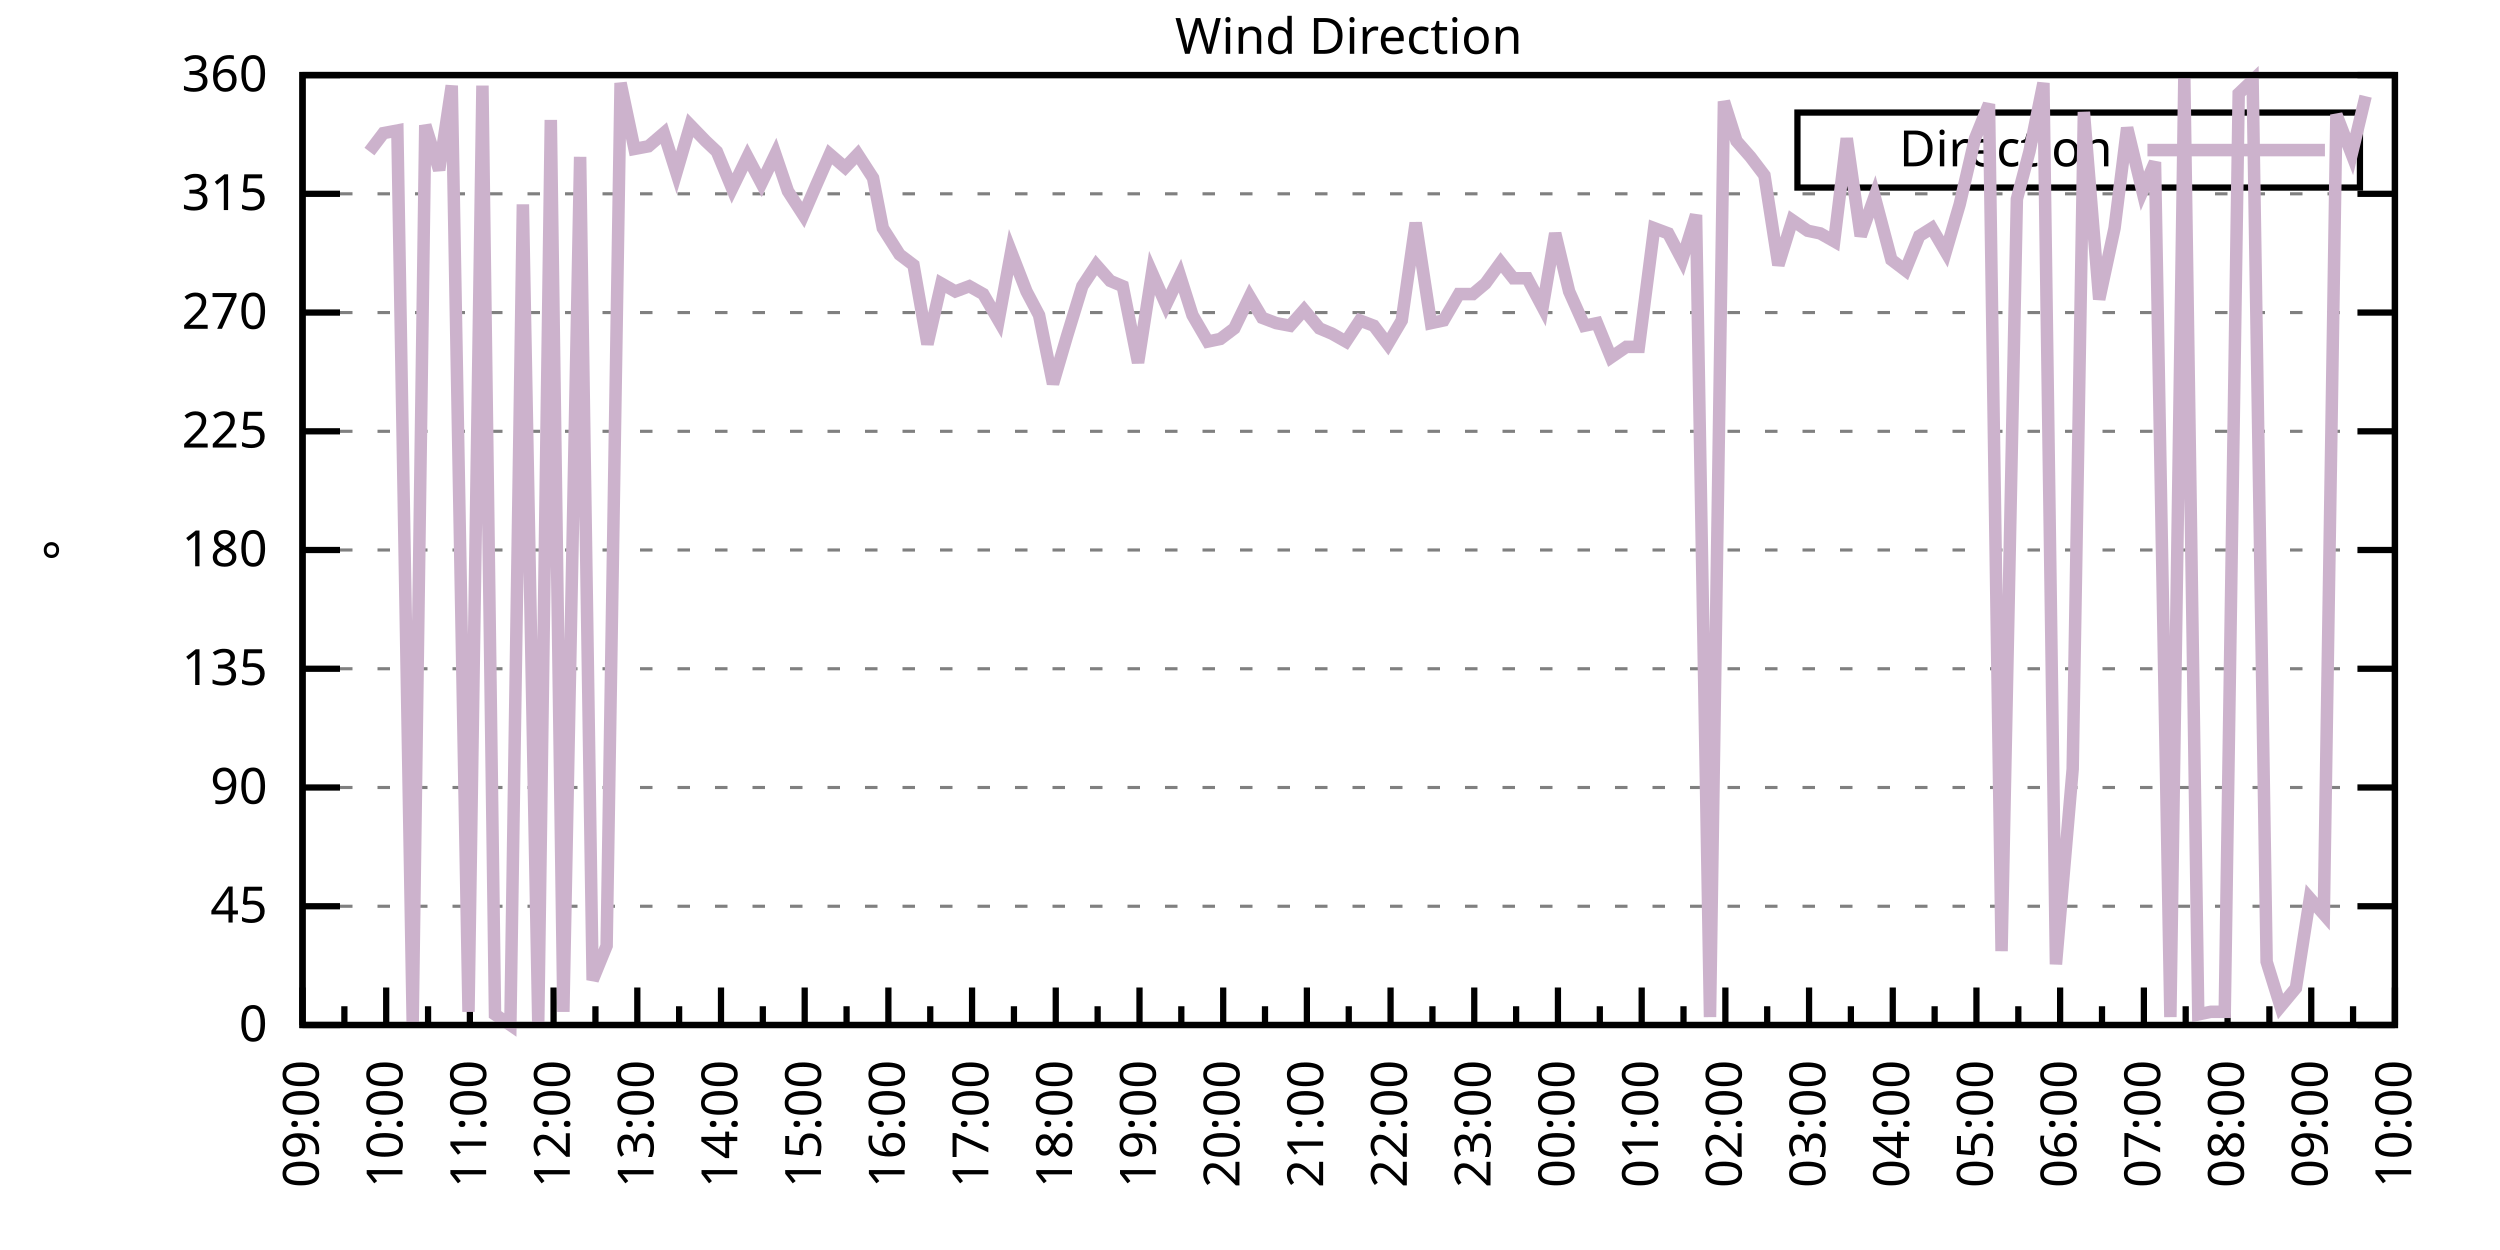
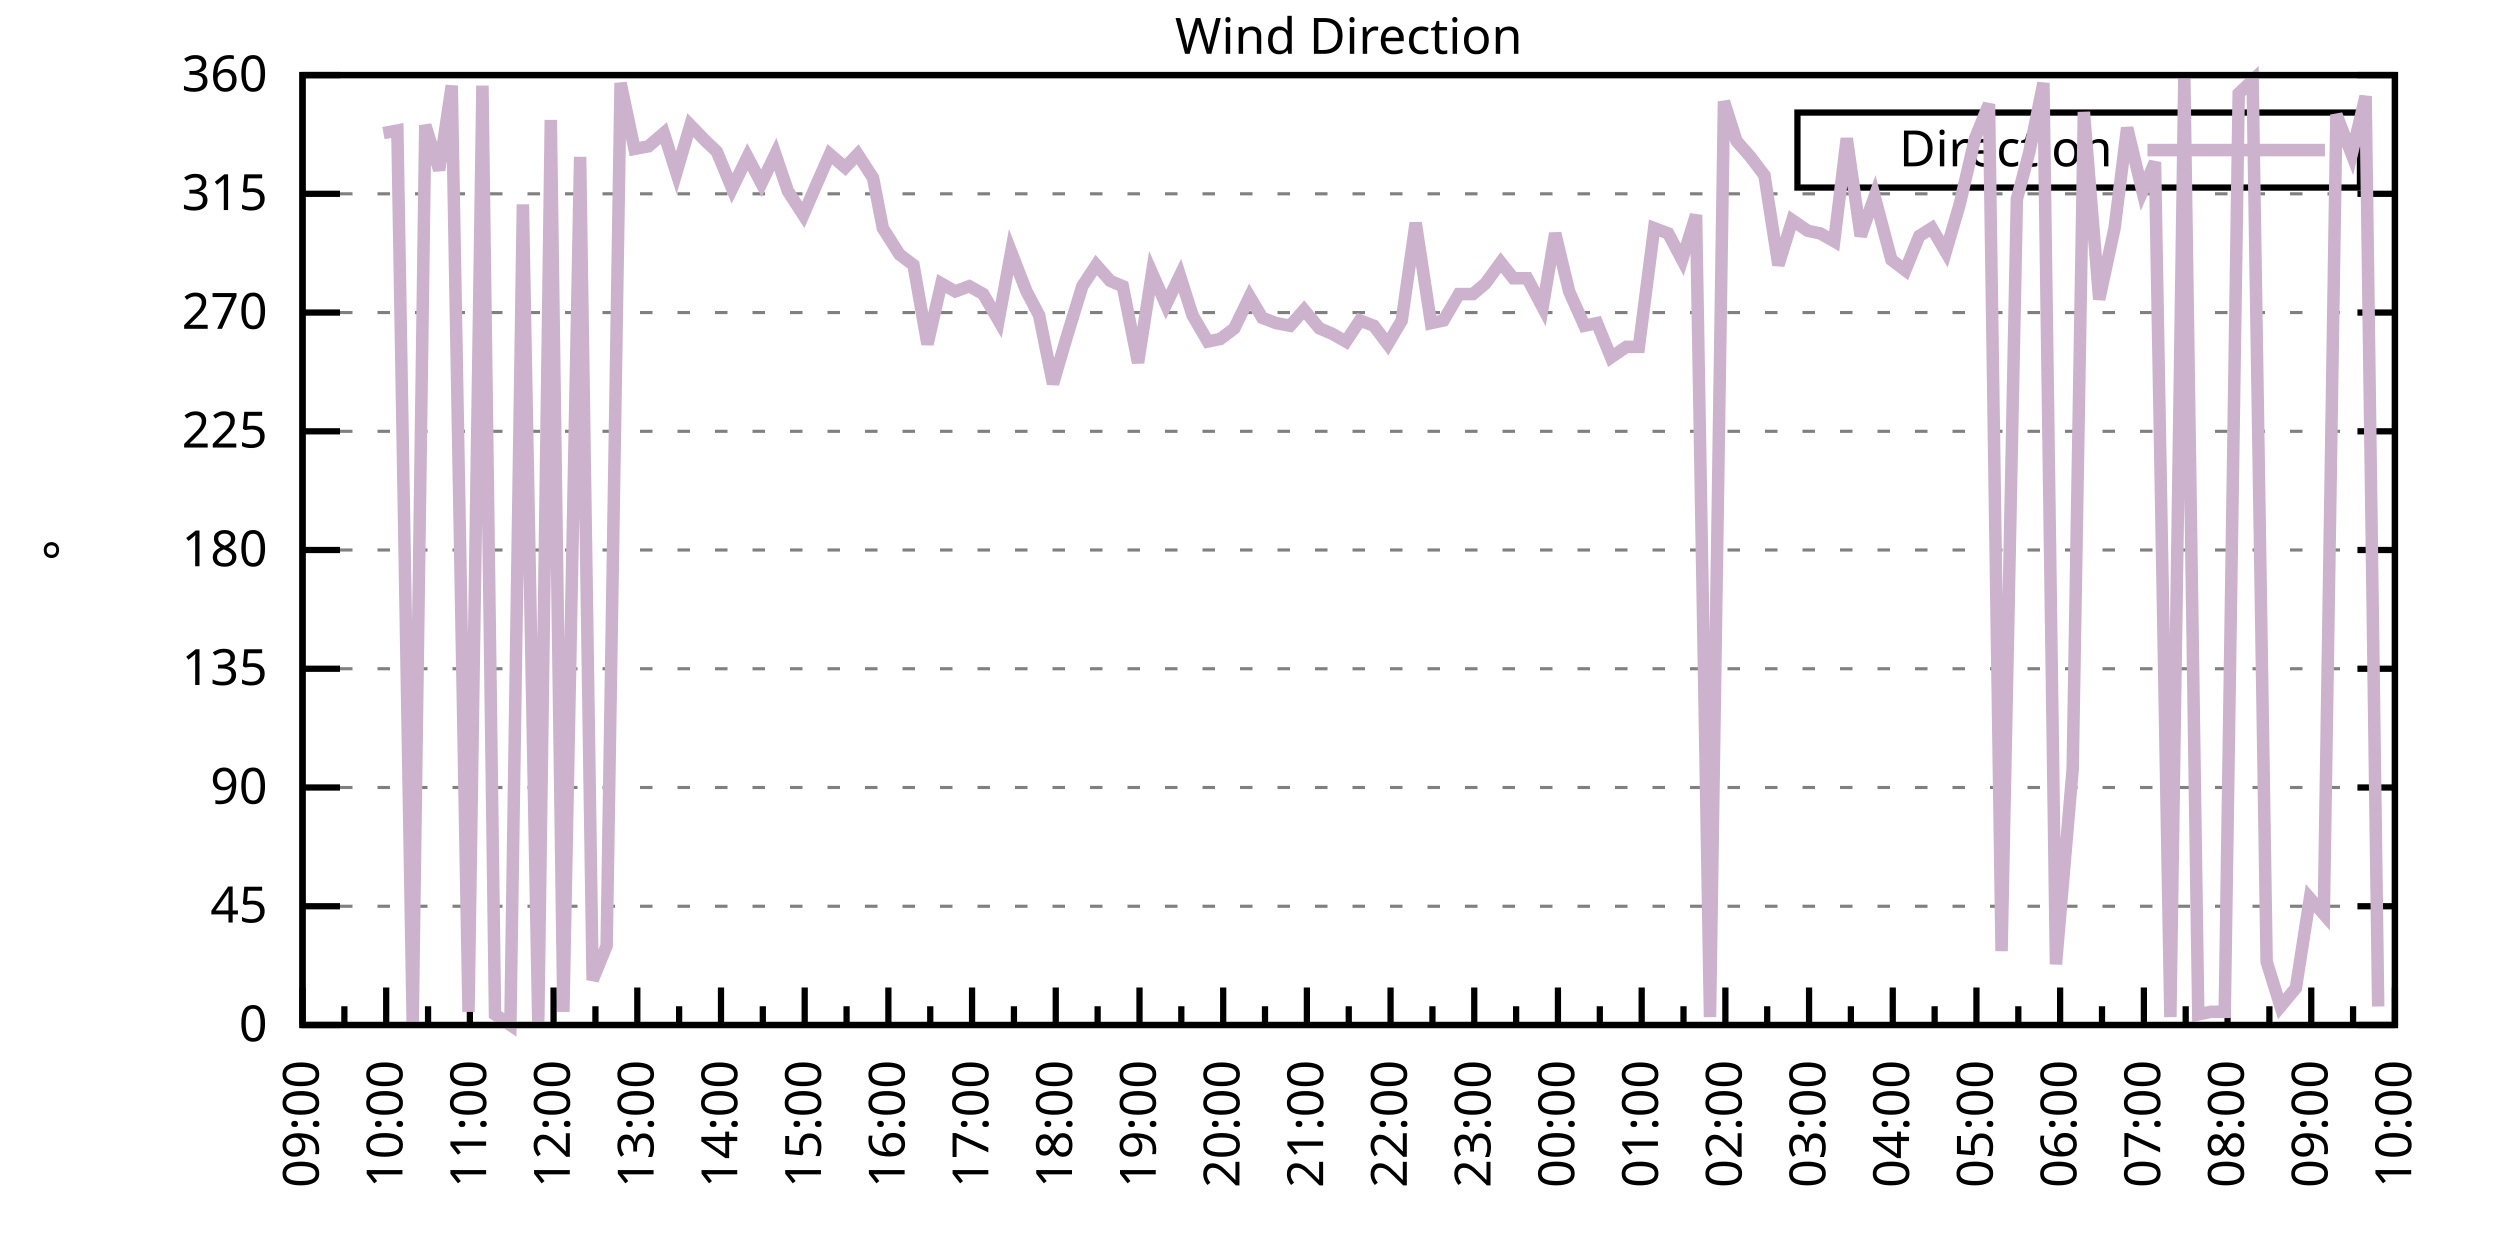
<svg xmlns="http://www.w3.org/2000/svg" xmlns:xlink="http://www.w3.org/1999/xlink" width="400" height="200" viewBox="0 0 400 200">
  <g id="gnuplot_canvas">
    <rect x="0" y="0" width="400" height="200" fill="none" />
    <defs>
      <circle id="gpDot" r="0.5" stroke-width="0.5" stroke="currentColor" />
      <path id="gpPt0" stroke-width="0.333" stroke="currentColor" d="M-1,0 h2 M0,-1 v2" />
      <path id="gpPt1" stroke-width="0.333" stroke="currentColor" d="M-1,-1 L1,1 M1,-1 L-1,1" />
      <path id="gpPt2" stroke-width="0.333" stroke="currentColor" d="M-1,0 L1,0 M0,-1 L0,1 M-1,-1 L1,1 M-1,1 L1,-1" />
      <rect id="gpPt3" stroke-width="0.333" stroke="currentColor" x="-1" y="-1" width="2" height="2" />
      <rect id="gpPt4" stroke-width="0.333" stroke="currentColor" fill="currentColor" x="-1" y="-1" width="2" height="2" />
      <circle id="gpPt5" stroke-width="0.333" stroke="currentColor" cx="0" cy="0" r="1" />
      <use xlink:href="#gpPt5" id="gpPt6" fill="currentColor" stroke="none" />
      <path id="gpPt7" stroke-width="0.333" stroke="currentColor" d="M0,-1.33 L-1.33,0.67 L1.33,0.67 z" />
      <use xlink:href="#gpPt7" id="gpPt8" fill="currentColor" stroke="none" />
      <use xlink:href="#gpPt7" id="gpPt9" stroke="currentColor" transform="rotate(180)" />
      <use xlink:href="#gpPt9" id="gpPt10" fill="currentColor" stroke="none" />
      <use xlink:href="#gpPt3" id="gpPt11" stroke="currentColor" transform="rotate(45)" />
      <use xlink:href="#gpPt11" id="gpPt12" fill="currentColor" stroke="none" />
      <path id="gpPt13" stroke-width="0.333" stroke="currentColor" d="M0,1.330 L1.265,0.411 L0.782,-1.067 L-0.782,-1.076 L-1.265,0.411 z" />
      <use xlink:href="#gpPt13" id="gpPt14" fill="currentColor" stroke="none" />
      <filter id="textbox" filterUnits="objectBoundingBox" x="0" y="0" height="1" width="1">
        <feFlood flood-color="white" flood-opacity="1" result="bgnd" />
        <feComposite in="SourceGraphic" in2="bgnd" operator="atop" />
      </filter>
      <filter id="greybox" filterUnits="objectBoundingBox" x="0" y="0" height="1" width="1">
        <feFlood flood-color="lightgrey" flood-opacity="1" result="grey" />
        <feComposite in="SourceGraphic" in2="grey" operator="atop" />
      </filter>
    </defs>
    <g fill="none" color="white" stroke="currentColor" stroke-width="1.00" stroke-linecap="butt" stroke-linejoin="miter">
</g>
    <g fill="none" color="black" stroke="currentColor" stroke-width="1.00" stroke-linecap="butt" stroke-linejoin="miter">
      <g stroke="none" shape-rendering="crispEdges">
        <polygon fill="rgb(255, 255, 255)" points="48.40,164.00 383.18,164.00 383.18,12.02 48.40,12.02 " />
      </g>
    </g>
    <g fill="none" color="black" stroke="currentColor" stroke-width="1.00" stroke-linecap="butt" stroke-linejoin="miter">
</g>
    <g fill="none" color="black" stroke="black" stroke-width="0.50" stroke-linecap="butt" stroke-linejoin="miter">
</g>
    <g fill="none" color="gray" stroke="currentColor" stroke-width="0.50" stroke-linecap="butt" stroke-linejoin="miter">
      <path stroke="gray" stroke-dasharray="2,4" class="gridline" d="M48.40,164.00 L383.19,164.00  " />
    </g>
    <g fill="none" color="gray" stroke="gray" stroke-width="1.00" stroke-linecap="butt" stroke-linejoin="miter">
</g>
    <g fill="none" color="black" stroke="currentColor" stroke-width="1.00" stroke-linecap="butt" stroke-linejoin="miter">
      <path stroke="black" d="M48.40,164.00 L54.40,164.00 M383.19,164.00 L377.19,164.00  " />
      <g transform="translate(42.80,166.60)" stroke="none" fill="black" font-family="Sans" font-size="8.00" text-anchor="end">
        <text>
          <tspan font-family="Sans"> 0</tspan>
        </text>
      </g>
    </g>
    <g fill="none" color="black" stroke="currentColor" stroke-width="1.00" stroke-linecap="butt" stroke-linejoin="miter">
</g>
    <g fill="none" color="black" stroke="black" stroke-width="0.50" stroke-linecap="butt" stroke-linejoin="miter">
</g>
    <g fill="none" color="gray" stroke="currentColor" stroke-width="0.50" stroke-linecap="butt" stroke-linejoin="miter">
      <path stroke="gray" stroke-dasharray="2,4" class="gridline" d="M48.40,145.00 L383.19,145.00  " />
    </g>
    <g fill="none" color="gray" stroke="gray" stroke-width="1.00" stroke-linecap="butt" stroke-linejoin="miter">
</g>
    <g fill="none" color="black" stroke="currentColor" stroke-width="1.00" stroke-linecap="butt" stroke-linejoin="miter">
      <path stroke="black" d="M48.40,145.00 L54.40,145.00 M383.19,145.00 L377.19,145.00  " />
      <g transform="translate(42.80,147.60)" stroke="none" fill="black" font-family="Sans" font-size="8.00" text-anchor="end">
        <text>
          <tspan font-family="Sans"> 45</tspan>
        </text>
      </g>
    </g>
    <g fill="none" color="black" stroke="currentColor" stroke-width="1.00" stroke-linecap="butt" stroke-linejoin="miter">
</g>
    <g fill="none" color="black" stroke="black" stroke-width="0.50" stroke-linecap="butt" stroke-linejoin="miter">
</g>
    <g fill="none" color="gray" stroke="currentColor" stroke-width="0.50" stroke-linecap="butt" stroke-linejoin="miter">
      <path stroke="gray" stroke-dasharray="2,4" class="gridline" d="M48.40,126.00 L383.19,126.00  " />
    </g>
    <g fill="none" color="gray" stroke="gray" stroke-width="1.00" stroke-linecap="butt" stroke-linejoin="miter">
</g>
    <g fill="none" color="black" stroke="currentColor" stroke-width="1.00" stroke-linecap="butt" stroke-linejoin="miter">
      <path stroke="black" d="M48.40,126.00 L54.40,126.00 M383.19,126.00 L377.19,126.00  " />
      <g transform="translate(42.80,128.60)" stroke="none" fill="black" font-family="Sans" font-size="8.00" text-anchor="end">
        <text>
          <tspan font-family="Sans"> 90</tspan>
        </text>
      </g>
    </g>
    <g fill="none" color="black" stroke="currentColor" stroke-width="1.00" stroke-linecap="butt" stroke-linejoin="miter">
</g>
    <g fill="none" color="black" stroke="black" stroke-width="0.50" stroke-linecap="butt" stroke-linejoin="miter">
</g>
    <g fill="none" color="gray" stroke="currentColor" stroke-width="0.50" stroke-linecap="butt" stroke-linejoin="miter">
      <path stroke="gray" stroke-dasharray="2,4" class="gridline" d="M48.40,107.00 L383.19,107.00  " />
    </g>
    <g fill="none" color="gray" stroke="gray" stroke-width="1.00" stroke-linecap="butt" stroke-linejoin="miter">
</g>
    <g fill="none" color="black" stroke="currentColor" stroke-width="1.00" stroke-linecap="butt" stroke-linejoin="miter">
      <path stroke="black" d="M48.40,107.00 L54.40,107.00 M383.19,107.00 L377.19,107.00  " />
      <g transform="translate(42.80,109.60)" stroke="none" fill="black" font-family="Sans" font-size="8.00" text-anchor="end">
        <text>
          <tspan font-family="Sans"> 135</tspan>
        </text>
      </g>
    </g>
    <g fill="none" color="black" stroke="currentColor" stroke-width="1.00" stroke-linecap="butt" stroke-linejoin="miter">
</g>
    <g fill="none" color="black" stroke="black" stroke-width="0.50" stroke-linecap="butt" stroke-linejoin="miter">
</g>
    <g fill="none" color="gray" stroke="currentColor" stroke-width="0.50" stroke-linecap="butt" stroke-linejoin="miter">
      <path stroke="gray" stroke-dasharray="2,4" class="gridline" d="M48.40,88.00 L383.19,88.00  " />
    </g>
    <g fill="none" color="gray" stroke="gray" stroke-width="1.00" stroke-linecap="butt" stroke-linejoin="miter">
</g>
    <g fill="none" color="black" stroke="currentColor" stroke-width="1.00" stroke-linecap="butt" stroke-linejoin="miter">
      <path stroke="black" d="M48.40,88.00 L54.40,88.00 M383.19,88.00 L377.19,88.00  " />
      <g transform="translate(42.80,90.60)" stroke="none" fill="black" font-family="Sans" font-size="8.00" text-anchor="end">
        <text>
          <tspan font-family="Sans"> 180</tspan>
        </text>
      </g>
    </g>
    <g fill="none" color="black" stroke="currentColor" stroke-width="1.00" stroke-linecap="butt" stroke-linejoin="miter">
</g>
    <g fill="none" color="black" stroke="black" stroke-width="0.50" stroke-linecap="butt" stroke-linejoin="miter">
</g>
    <g fill="none" color="gray" stroke="currentColor" stroke-width="0.50" stroke-linecap="butt" stroke-linejoin="miter">
      <path stroke="gray" stroke-dasharray="2,4" class="gridline" d="M48.40,69.01 L383.19,69.01  " />
    </g>
    <g fill="none" color="gray" stroke="gray" stroke-width="1.00" stroke-linecap="butt" stroke-linejoin="miter">
</g>
    <g fill="none" color="black" stroke="currentColor" stroke-width="1.00" stroke-linecap="butt" stroke-linejoin="miter">
      <path stroke="black" d="M48.40,69.01 L54.40,69.01 M383.19,69.01 L377.19,69.01  " />
      <g transform="translate(42.80,71.61)" stroke="none" fill="black" font-family="Sans" font-size="8.00" text-anchor="end">
        <text>
          <tspan font-family="Sans"> 225</tspan>
        </text>
      </g>
    </g>
    <g fill="none" color="black" stroke="currentColor" stroke-width="1.00" stroke-linecap="butt" stroke-linejoin="miter">
</g>
    <g fill="none" color="black" stroke="black" stroke-width="0.50" stroke-linecap="butt" stroke-linejoin="miter">
</g>
    <g fill="none" color="gray" stroke="currentColor" stroke-width="0.50" stroke-linecap="butt" stroke-linejoin="miter">
      <path stroke="gray" stroke-dasharray="2,4" class="gridline" d="M48.40,50.01 L383.19,50.01  " />
    </g>
    <g fill="none" color="gray" stroke="gray" stroke-width="1.00" stroke-linecap="butt" stroke-linejoin="miter">
</g>
    <g fill="none" color="black" stroke="currentColor" stroke-width="1.00" stroke-linecap="butt" stroke-linejoin="miter">
      <path stroke="black" d="M48.40,50.01 L54.40,50.01 M383.19,50.01 L377.19,50.01  " />
      <g transform="translate(42.80,52.61)" stroke="none" fill="black" font-family="Sans" font-size="8.00" text-anchor="end">
        <text>
          <tspan font-family="Sans"> 270</tspan>
        </text>
      </g>
    </g>
    <g fill="none" color="black" stroke="currentColor" stroke-width="1.00" stroke-linecap="butt" stroke-linejoin="miter">
</g>
    <g fill="none" color="black" stroke="black" stroke-width="0.50" stroke-linecap="butt" stroke-linejoin="miter">
</g>
    <g fill="none" color="gray" stroke="currentColor" stroke-width="0.50" stroke-linecap="butt" stroke-linejoin="miter">
      <path stroke="gray" stroke-dasharray="2,4" class="gridline" d="M48.40,31.01 L383.19,31.01  " />
    </g>
    <g fill="none" color="gray" stroke="gray" stroke-width="1.00" stroke-linecap="butt" stroke-linejoin="miter">
</g>
    <g fill="none" color="black" stroke="currentColor" stroke-width="1.00" stroke-linecap="butt" stroke-linejoin="miter">
      <path stroke="black" d="M48.40,31.01 L54.40,31.01 M383.19,31.01 L377.19,31.01  " />
      <g transform="translate(42.80,33.61)" stroke="none" fill="black" font-family="Sans" font-size="8.00" text-anchor="end">
        <text>
          <tspan font-family="Sans"> 315</tspan>
        </text>
      </g>
    </g>
    <g fill="none" color="black" stroke="currentColor" stroke-width="1.00" stroke-linecap="butt" stroke-linejoin="miter">
</g>
    <g fill="none" color="black" stroke="black" stroke-width="0.50" stroke-linecap="butt" stroke-linejoin="miter">
</g>
    <g fill="none" color="gray" stroke="currentColor" stroke-width="0.50" stroke-linecap="butt" stroke-linejoin="miter">
      <path stroke="gray" stroke-dasharray="2,4" class="gridline" d="M48.40,12.01 L383.19,12.01  " />
    </g>
    <g fill="none" color="gray" stroke="gray" stroke-width="1.00" stroke-linecap="butt" stroke-linejoin="miter">
</g>
    <g fill="none" color="black" stroke="currentColor" stroke-width="1.00" stroke-linecap="butt" stroke-linejoin="miter">
      <path stroke="black" d="M48.40,12.01 L54.40,12.01 M383.19,12.01 L377.19,12.01  " />
      <g transform="translate(42.80,14.61)" stroke="none" fill="black" font-family="Sans" font-size="8.00" text-anchor="end">
        <text>
          <tspan font-family="Sans"> 360</tspan>
        </text>
      </g>
    </g>
    <g fill="none" color="black" stroke="currentColor" stroke-width="1.00" stroke-linecap="butt" stroke-linejoin="miter">
      <path stroke="black" d="M48.40,164.00 L48.40,158.00  " />
      <g transform="translate(51.00,169.60) rotate(270)" stroke="none" fill="black" font-family="Sans" font-size="8.00" text-anchor="end">
        <text>
          <tspan font-family="Sans">09:00</tspan>
        </text>
      </g>
    </g>
    <g fill="none" color="black" stroke="currentColor" stroke-width="1.00" stroke-linecap="butt" stroke-linejoin="miter">
      <path stroke="black" d="M55.10,164.00 L55.10,161.00 M61.79,164.00 L61.79,158.00  " />
      <g transform="translate(64.39,169.60) rotate(270)" stroke="none" fill="black" font-family="Sans" font-size="8.00" text-anchor="end">
        <text>
          <tspan font-family="Sans">10:00</tspan>
        </text>
      </g>
    </g>
    <g fill="none" color="black" stroke="currentColor" stroke-width="1.00" stroke-linecap="butt" stroke-linejoin="miter">
      <path stroke="black" d="M68.49,164.00 L68.49,161.00 M75.18,164.00 L75.18,158.00  " />
      <g transform="translate(77.78,169.60) rotate(270)" stroke="none" fill="black" font-family="Sans" font-size="8.00" text-anchor="end">
        <text>
          <tspan font-family="Sans">11:00</tspan>
        </text>
      </g>
    </g>
    <g fill="none" color="black" stroke="currentColor" stroke-width="1.00" stroke-linecap="butt" stroke-linejoin="miter">
      <path stroke="black" d="M81.88,164.00 L81.88,161.00 M88.57,164.00 L88.57,158.00  " />
      <g transform="translate(91.17,169.60) rotate(270)" stroke="none" fill="black" font-family="Sans" font-size="8.00" text-anchor="end">
        <text>
          <tspan font-family="Sans">12:00</tspan>
        </text>
      </g>
    </g>
    <g fill="none" color="black" stroke="currentColor" stroke-width="1.00" stroke-linecap="butt" stroke-linejoin="miter">
      <path stroke="black" d="M95.27,164.00 L95.27,161.00 M101.97,164.00 L101.97,158.00  " />
      <g transform="translate(104.57,169.60) rotate(270)" stroke="none" fill="black" font-family="Sans" font-size="8.00" text-anchor="end">
        <text>
          <tspan font-family="Sans">13:00</tspan>
        </text>
      </g>
    </g>
    <g fill="none" color="black" stroke="currentColor" stroke-width="1.00" stroke-linecap="butt" stroke-linejoin="miter">
      <path stroke="black" d="M108.66,164.00 L108.66,161.00 M115.36,164.00 L115.36,158.00  " />
      <g transform="translate(117.96,169.60) rotate(270)" stroke="none" fill="black" font-family="Sans" font-size="8.00" text-anchor="end">
        <text>
          <tspan font-family="Sans">14:00</tspan>
        </text>
      </g>
    </g>
    <g fill="none" color="black" stroke="currentColor" stroke-width="1.00" stroke-linecap="butt" stroke-linejoin="miter">
      <path stroke="black" d="M122.05,164.00 L122.05,161.00 M128.75,164.00 L128.75,158.00  " />
      <g transform="translate(131.35,169.60) rotate(270)" stroke="none" fill="black" font-family="Sans" font-size="8.00" text-anchor="end">
        <text>
          <tspan font-family="Sans">15:00</tspan>
        </text>
      </g>
    </g>
    <g fill="none" color="black" stroke="currentColor" stroke-width="1.00" stroke-linecap="butt" stroke-linejoin="miter">
      <path stroke="black" d="M135.45,164.00 L135.45,161.00 M142.14,164.00 L142.14,158.00  " />
      <g transform="translate(144.74,169.60) rotate(270)" stroke="none" fill="black" font-family="Sans" font-size="8.00" text-anchor="end">
        <text>
          <tspan font-family="Sans">16:00</tspan>
        </text>
      </g>
    </g>
    <g fill="none" color="black" stroke="currentColor" stroke-width="1.00" stroke-linecap="butt" stroke-linejoin="miter">
      <path stroke="black" d="M148.84,164.00 L148.84,161.00 M155.53,164.00 L155.53,158.00  " />
      <g transform="translate(158.13,169.60) rotate(270)" stroke="none" fill="black" font-family="Sans" font-size="8.00" text-anchor="end">
        <text>
          <tspan font-family="Sans">17:00</tspan>
        </text>
      </g>
    </g>
    <g fill="none" color="black" stroke="currentColor" stroke-width="1.00" stroke-linecap="butt" stroke-linejoin="miter">
      <path stroke="black" d="M162.23,164.00 L162.23,161.00 M168.92,164.00 L168.92,158.00  " />
      <g transform="translate(171.52,169.60) rotate(270)" stroke="none" fill="black" font-family="Sans" font-size="8.00" text-anchor="end">
        <text>
          <tspan font-family="Sans">18:00</tspan>
        </text>
      </g>
    </g>
    <g fill="none" color="black" stroke="currentColor" stroke-width="1.00" stroke-linecap="butt" stroke-linejoin="miter">
      <path stroke="black" d="M175.62,164.00 L175.62,161.00 M182.32,164.00 L182.32,158.00  " />
      <g transform="translate(184.92,169.60) rotate(270)" stroke="none" fill="black" font-family="Sans" font-size="8.00" text-anchor="end">
        <text>
          <tspan font-family="Sans">19:00</tspan>
        </text>
      </g>
    </g>
    <g fill="none" color="black" stroke="currentColor" stroke-width="1.00" stroke-linecap="butt" stroke-linejoin="miter">
      <path stroke="black" d="M189.01,164.00 L189.01,161.00 M195.71,164.00 L195.71,158.00  " />
      <g transform="translate(198.31,169.60) rotate(270)" stroke="none" fill="black" font-family="Sans" font-size="8.00" text-anchor="end">
        <text>
          <tspan font-family="Sans">20:00</tspan>
        </text>
      </g>
    </g>
    <g fill="none" color="black" stroke="currentColor" stroke-width="1.00" stroke-linecap="butt" stroke-linejoin="miter">
      <path stroke="black" d="M202.40,164.00 L202.40,161.00 M209.10,164.00 L209.10,158.00  " />
      <g transform="translate(211.70,169.60) rotate(270)" stroke="none" fill="black" font-family="Sans" font-size="8.00" text-anchor="end">
        <text>
          <tspan font-family="Sans">21:00</tspan>
        </text>
      </g>
    </g>
    <g fill="none" color="black" stroke="currentColor" stroke-width="1.00" stroke-linecap="butt" stroke-linejoin="miter">
      <path stroke="black" d="M215.80,164.00 L215.80,161.00 M222.49,164.00 L222.49,158.00  " />
      <g transform="translate(225.09,169.60) rotate(270)" stroke="none" fill="black" font-family="Sans" font-size="8.00" text-anchor="end">
        <text>
          <tspan font-family="Sans">22:00</tspan>
        </text>
      </g>
    </g>
    <g fill="none" color="black" stroke="currentColor" stroke-width="1.00" stroke-linecap="butt" stroke-linejoin="miter">
      <path stroke="black" d="M229.19,164.00 L229.19,161.00 M235.88,164.00 L235.88,158.00  " />
      <g transform="translate(238.48,169.60) rotate(270)" stroke="none" fill="black" font-family="Sans" font-size="8.00" text-anchor="end">
        <text>
          <tspan font-family="Sans">23:00</tspan>
        </text>
      </g>
    </g>
    <g fill="none" color="black" stroke="currentColor" stroke-width="1.00" stroke-linecap="butt" stroke-linejoin="miter">
      <path stroke="black" d="M242.58,164.00 L242.58,161.00 M249.27,164.00 L249.27,158.00  " />
      <g transform="translate(251.87,169.60) rotate(270)" stroke="none" fill="black" font-family="Sans" font-size="8.00" text-anchor="end">
        <text>
          <tspan font-family="Sans">00:00</tspan>
        </text>
      </g>
    </g>
    <g fill="none" color="black" stroke="currentColor" stroke-width="1.00" stroke-linecap="butt" stroke-linejoin="miter">
      <path stroke="black" d="M255.97,164.00 L255.97,161.00 M262.67,164.00 L262.67,158.00  " />
      <g transform="translate(265.27,169.60) rotate(270)" stroke="none" fill="black" font-family="Sans" font-size="8.00" text-anchor="end">
        <text>
          <tspan font-family="Sans">01:00</tspan>
        </text>
      </g>
    </g>
    <g fill="none" color="black" stroke="currentColor" stroke-width="1.00" stroke-linecap="butt" stroke-linejoin="miter">
      <path stroke="black" d="M269.36,164.00 L269.36,161.00 M276.06,164.00 L276.06,158.00  " />
      <g transform="translate(278.66,169.60) rotate(270)" stroke="none" fill="black" font-family="Sans" font-size="8.00" text-anchor="end">
        <text>
          <tspan font-family="Sans">02:00</tspan>
        </text>
      </g>
    </g>
    <g fill="none" color="black" stroke="currentColor" stroke-width="1.00" stroke-linecap="butt" stroke-linejoin="miter">
      <path stroke="black" d="M282.75,164.00 L282.75,161.00 M289.45,164.00 L289.45,158.00  " />
      <g transform="translate(292.05,169.60) rotate(270)" stroke="none" fill="black" font-family="Sans" font-size="8.00" text-anchor="end">
        <text>
          <tspan font-family="Sans">03:00</tspan>
        </text>
      </g>
    </g>
    <g fill="none" color="black" stroke="currentColor" stroke-width="1.00" stroke-linecap="butt" stroke-linejoin="miter">
      <path stroke="black" d="M296.14,164.00 L296.14,161.00 M302.84,164.00 L302.84,158.00  " />
      <g transform="translate(305.44,169.60) rotate(270)" stroke="none" fill="black" font-family="Sans" font-size="8.00" text-anchor="end">
        <text>
          <tspan font-family="Sans">04:00</tspan>
        </text>
      </g>
    </g>
    <g fill="none" color="black" stroke="currentColor" stroke-width="1.00" stroke-linecap="butt" stroke-linejoin="miter">
      <path stroke="black" d="M309.54,164.00 L309.54,161.00 M316.23,164.00 L316.23,158.00  " />
      <g transform="translate(318.83,169.60) rotate(270)" stroke="none" fill="black" font-family="Sans" font-size="8.00" text-anchor="end">
        <text>
          <tspan font-family="Sans">05:00</tspan>
        </text>
      </g>
    </g>
    <g fill="none" color="black" stroke="currentColor" stroke-width="1.00" stroke-linecap="butt" stroke-linejoin="miter">
      <path stroke="black" d="M322.93,164.00 L322.93,161.00 M329.62,164.00 L329.62,158.00  " />
      <g transform="translate(332.22,169.60) rotate(270)" stroke="none" fill="black" font-family="Sans" font-size="8.00" text-anchor="end">
        <text>
          <tspan font-family="Sans">06:00</tspan>
        </text>
      </g>
    </g>
    <g fill="none" color="black" stroke="currentColor" stroke-width="1.00" stroke-linecap="butt" stroke-linejoin="miter">
      <path stroke="black" d="M336.32,164.00 L336.32,161.00 M343.02,164.00 L343.02,158.00  " />
      <g transform="translate(345.62,169.60) rotate(270)" stroke="none" fill="black" font-family="Sans" font-size="8.00" text-anchor="end">
        <text>
          <tspan font-family="Sans">07:00</tspan>
        </text>
      </g>
    </g>
    <g fill="none" color="black" stroke="currentColor" stroke-width="1.00" stroke-linecap="butt" stroke-linejoin="miter">
      <path stroke="black" d="M349.71,164.00 L349.71,161.00 M356.41,164.00 L356.41,158.00  " />
      <g transform="translate(359.01,169.60) rotate(270)" stroke="none" fill="black" font-family="Sans" font-size="8.00" text-anchor="end">
        <text>
          <tspan font-family="Sans">08:00</tspan>
        </text>
      </g>
    </g>
    <g fill="none" color="black" stroke="currentColor" stroke-width="1.00" stroke-linecap="butt" stroke-linejoin="miter">
      <path stroke="black" d="M363.10,164.00 L363.10,161.00 M369.80,164.00 L369.80,158.00  " />
      <g transform="translate(372.40,169.60) rotate(270)" stroke="none" fill="black" font-family="Sans" font-size="8.00" text-anchor="end">
        <text>
          <tspan font-family="Sans">09:00</tspan>
        </text>
      </g>
    </g>
    <g fill="none" color="black" stroke="currentColor" stroke-width="1.00" stroke-linecap="butt" stroke-linejoin="miter">
      <path stroke="black" d="M376.49,164.00 L376.49,161.00 M383.19,164.00 L383.19,158.00  " />
      <g transform="translate(385.79,169.60) rotate(270)" stroke="none" fill="black" font-family="Sans" font-size="8.00" text-anchor="end">
        <text>
          <tspan font-family="Sans">10:00</tspan>
        </text>
      </g>
    </g>
    <g fill="none" color="black" stroke="currentColor" stroke-width="1.00" stroke-linecap="butt" stroke-linejoin="miter">
</g>
    <g fill="none" color="black" stroke="currentColor" stroke-width="1.00" stroke-linecap="butt" stroke-linejoin="miter">
      <path stroke="black" d="M48.40,12.01 L48.40,164.00 L383.19,164.00 L383.19,12.01 L48.40,12.01 Z  " />
    </g>
    <g fill="none" color="black" stroke="currentColor" stroke-width="1.00" stroke-linecap="butt" stroke-linejoin="miter">
      <g transform="translate(12.80,88.01) rotate(270)" stroke="none" fill="black" font-family="Sans" font-size="8.00" text-anchor="middle">
        <text>
          <tspan font-family="Sans">°</tspan>
        </text>
      </g>
    </g>
    <g fill="none" color="black" stroke="currentColor" stroke-width="1.00" stroke-linecap="butt" stroke-linejoin="miter">
</g>
    <g fill="none" color="black" stroke="currentColor" stroke-width="1.00" stroke-linecap="butt" stroke-linejoin="miter">
      <path stroke="black" d="M287.59,30.01 L287.59,18.01 L377.59,18.01 L377.59,30.01 L287.59,30.01 Z  " />
    </g>
    <g id="Wind_direction_plot_1">
      <g fill="none" color="white" stroke="black" stroke-width="2.00" stroke-linecap="butt" stroke-linejoin="miter">
</g>
      <g fill="none" color="black" stroke="currentColor" stroke-width="2.00" stroke-linecap="butt" stroke-linejoin="miter">
        <g transform="translate(337.99,26.61)" stroke="none" fill="black" font-family="Sans" font-size="8.00" text-anchor="end">
          <text>
            <tspan font-family="Sans">Direction</tspan>
          </text>
        </g>
      </g>
      <g fill="none" color="black" stroke="currentColor" stroke-width="2.00" stroke-linecap="butt" stroke-linejoin="miter">
-         <path stroke="rgb(204, 178, 204)" d="M343.59,24.01 L371.99,24.01 M59.11,24.25 L61.35,21.30 L63.58,20.88 L66.03,163.58 L68.04,20.03 L70.27,27.21   L72.28,13.70 L74.96,161.89 L77.19,13.70 L79.20,162.31 L81.66,164.00 L83.66,32.70 L86.12,163.58 L88.13,19.19   L90.14,161.89 L92.82,25.10 L94.82,156.82 L97.06,151.33 L99.29,13.28 L101.52,23.83 L103.75,23.41 L106.21,21.30   L108.22,27.63 L110.45,20.03 L112.90,22.56 L114.69,24.25 L117.14,30.16 L119.60,25.10 L121.83,29.32 L124.06,24.68   L126.07,30.59 L128.53,34.39 L130.54,29.74 L132.77,24.68 L135.22,26.79 L137.23,24.68 L139.69,28.48 L141.25,36.50   L143.93,40.72 L146.16,42.41 L148.39,55.07 L150.62,45.36 L152.85,46.63 L155.09,45.79 L157.32,47.05 L159.77,51.27   L161.78,40.30 L164.24,46.63 L166.25,50.43 L168.48,61.41 L170.71,53.81 L173.17,45.79 L175.40,42.41 L177.63,44.94   L179.64,45.79 L182.09,58.03 L184.32,43.67 L186.56,48.74 L188.79,44.10 L190.80,50.43 L193.25,54.65 L195.26,54.23   L197.49,52.54 L199.95,47.47 L201.96,50.85 L204.19,51.70 L206.42,52.12 L208.65,49.59 L211.11,52.54 L213.12,53.39   L215.35,54.65 L217.58,51.27 L219.81,52.12 L222.04,55.07 L224.28,51.27 L226.51,35.65 L228.96,51.70 L230.97,51.27   L233.43,47.05 L235.66,47.05 L237.67,45.36 L240.12,41.99 L242.13,44.52 L244.36,44.52 L246.82,49.16 L248.83,37.34   L251.06,46.63 L253.51,52.12 L255.52,51.70 L257.76,57.18 L260.21,55.50 L262.22,55.50 L264.67,36.50 L266.91,37.34   L269.14,41.56 L271.37,34.39 L273.60,162.73 L275.83,16.23 L277.84,22.56 L280.07,25.10 L282.31,28.05 L284.54,42.41   L286.77,35.23 L289.23,36.92 L291.23,37.34 L293.47,38.61 L295.48,22.14 L297.71,37.76 L299.94,31.43 L302.62,41.56   L304.85,43.25 L307.08,37.76 L309.09,36.50 L311.32,40.30 L313.55,32.70 L316.01,22.14 L318.24,16.65 L320.25,152.18   L322.70,31.85 L324.71,24.25 L326.95,13.28 L328.95,154.29 L331.63,123.05 L333.42,17.92 L335.87,47.90 L338.33,36.50   L340.34,20.45 L342.79,30.59 L344.80,25.94 L347.26,162.73 L349.49,12.43 L351.72,162.31 L353.73,161.89 L355.96,161.89   L358.19,14.97 L360.42,12.85 L362.66,153.87 L364.89,161.04 L367.34,158.09 L369.58,143.73 L371.81,146.27 L373.82,18.34   L376.27,24.68 L378.50,15.39  " />
+         <path stroke="rgb(204, 178, 204)" d="M343.59,24.01 L371.99,24.01 M61.35,21.30 L63.58,20.88 L66.03,163.58 L68.04,20.03 L70.27,27.21 L72.28,13.70   L74.96,161.89 L77.19,13.70 L79.20,162.31 L81.66,164.00 L83.66,32.70 L86.12,163.58 L88.13,19.19 L90.14,161.89   L92.82,25.10 L94.82,156.82 L97.06,151.33 L99.29,13.28 L101.52,23.83 L103.75,23.41 L106.21,21.30 L108.22,27.63   L110.45,20.03 L112.90,22.56 L114.69,24.25 L117.14,30.16 L119.60,25.10 L121.83,29.32 L124.06,24.68 L126.07,30.59   L128.53,34.39 L130.54,29.74 L132.77,24.68 L135.22,26.79 L137.23,24.68 L139.69,28.48 L141.25,36.50 L143.93,40.72   L146.16,42.41 L148.39,55.07 L150.62,45.36 L152.85,46.63 L155.09,45.79 L157.32,47.05 L159.77,51.27 L161.78,40.30   L164.24,46.63 L166.25,50.43 L168.48,61.41 L170.71,53.81 L173.17,45.79 L175.40,42.41 L177.63,44.94 L179.64,45.79   L182.09,58.03 L184.32,43.67 L186.56,48.74 L188.79,44.10 L190.80,50.43 L193.25,54.65 L195.26,54.23 L197.49,52.54   L199.95,47.47 L201.96,50.85 L204.19,51.70 L206.42,52.12 L208.65,49.59 L211.11,52.54 L213.12,53.39 L215.35,54.65   L217.58,51.27 L219.81,52.12 L222.04,55.07 L224.28,51.27 L226.51,35.65 L228.96,51.70 L230.97,51.27 L233.43,47.05   L235.66,47.05 L237.67,45.36 L240.12,41.99 L242.13,44.52 L244.36,44.52 L246.82,49.16 L248.83,37.34 L251.06,46.63   L253.51,52.12 L255.52,51.70 L257.76,57.18 L260.21,55.50 L262.22,55.50 L264.67,36.50 L266.91,37.34 L269.14,41.56   L271.37,34.39 L273.60,162.73 L275.83,16.23 L277.84,22.56 L280.07,25.10 L282.31,28.05 L284.54,42.41 L286.77,35.23   L289.23,36.92 L291.23,37.34 L293.47,38.61 L295.48,22.14 L297.71,37.76 L299.94,31.43 L302.62,41.56 L304.85,43.25   L307.08,37.76 L309.09,36.50 L311.32,40.30 L313.55,32.70 L316.01,22.14 L318.24,16.65 L320.25,152.18 L322.70,31.85   L324.71,24.25 L326.95,13.28 L328.95,154.29 L331.63,123.05 L333.42,17.92 L335.87,47.90 L338.33,36.50 L340.34,20.45   L342.79,30.59 L344.80,25.94 L347.26,162.73 L349.49,12.43 L351.72,162.31 L353.73,161.89 L355.96,161.89 L358.19,14.97   L360.42,12.85 L362.66,153.87 L364.89,161.04 L367.34,158.09 L369.58,143.73 L371.81,146.27 L373.82,18.34 L376.27,24.68   L378.50,15.39 L380.51,161.04  " />
      </g>
    </g>
    <g fill="none" color="black" stroke="currentColor" stroke-width="2.00" stroke-linecap="butt" stroke-linejoin="miter">
</g>
    <g fill="none" color="black" stroke="black" stroke-width="1.00" stroke-linecap="butt" stroke-linejoin="miter">
</g>
    <g fill="none" color="black" stroke="currentColor" stroke-width="1.00" stroke-linecap="butt" stroke-linejoin="miter">
      <path stroke="black" d="M48.40,12.01 L48.40,164.00 L383.19,164.00 L383.19,12.01 L48.40,12.01 Z  " />
    </g>
    <g fill="none" color="black" stroke="currentColor" stroke-width="1.00" stroke-linecap="butt" stroke-linejoin="miter">
      <g transform="translate(215.79,8.61)" stroke="none" fill="black" font-family="Sans" font-size="8.00" text-anchor="middle">
        <text>
          <tspan font-family="Sans">Wind Direction</tspan>
        </text>
      </g>
    </g>
    <g fill="none" color="black" stroke="currentColor" stroke-width="1.00" stroke-linecap="butt" stroke-linejoin="miter">
</g>
  </g>
</svg>
